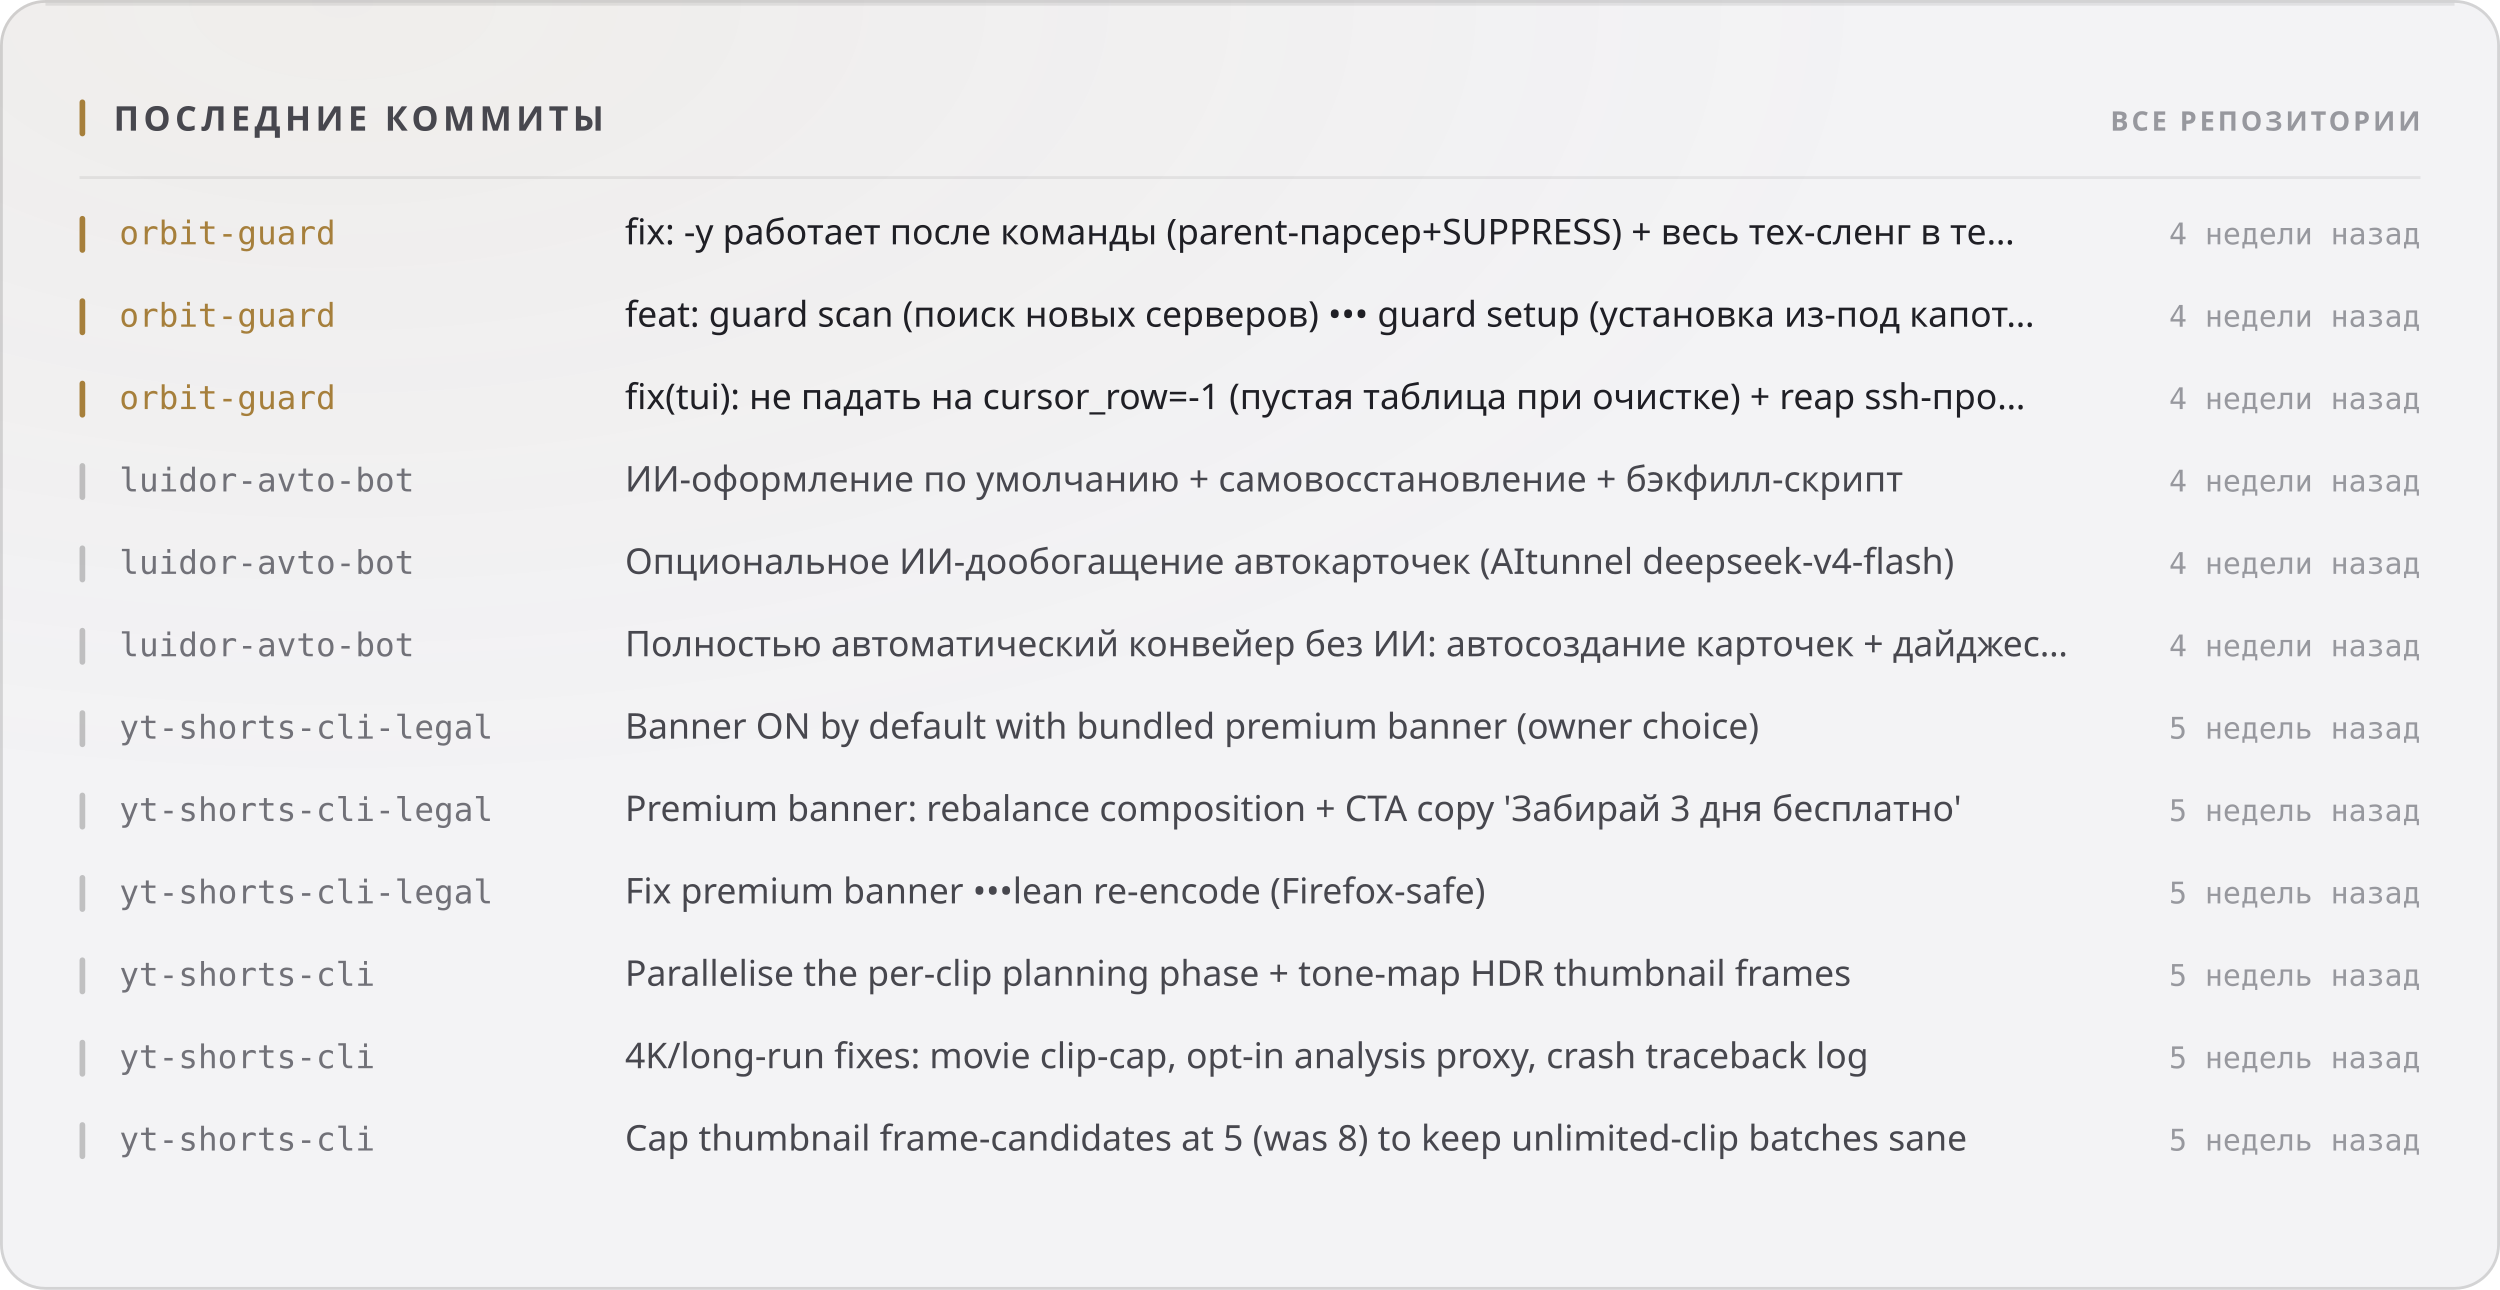
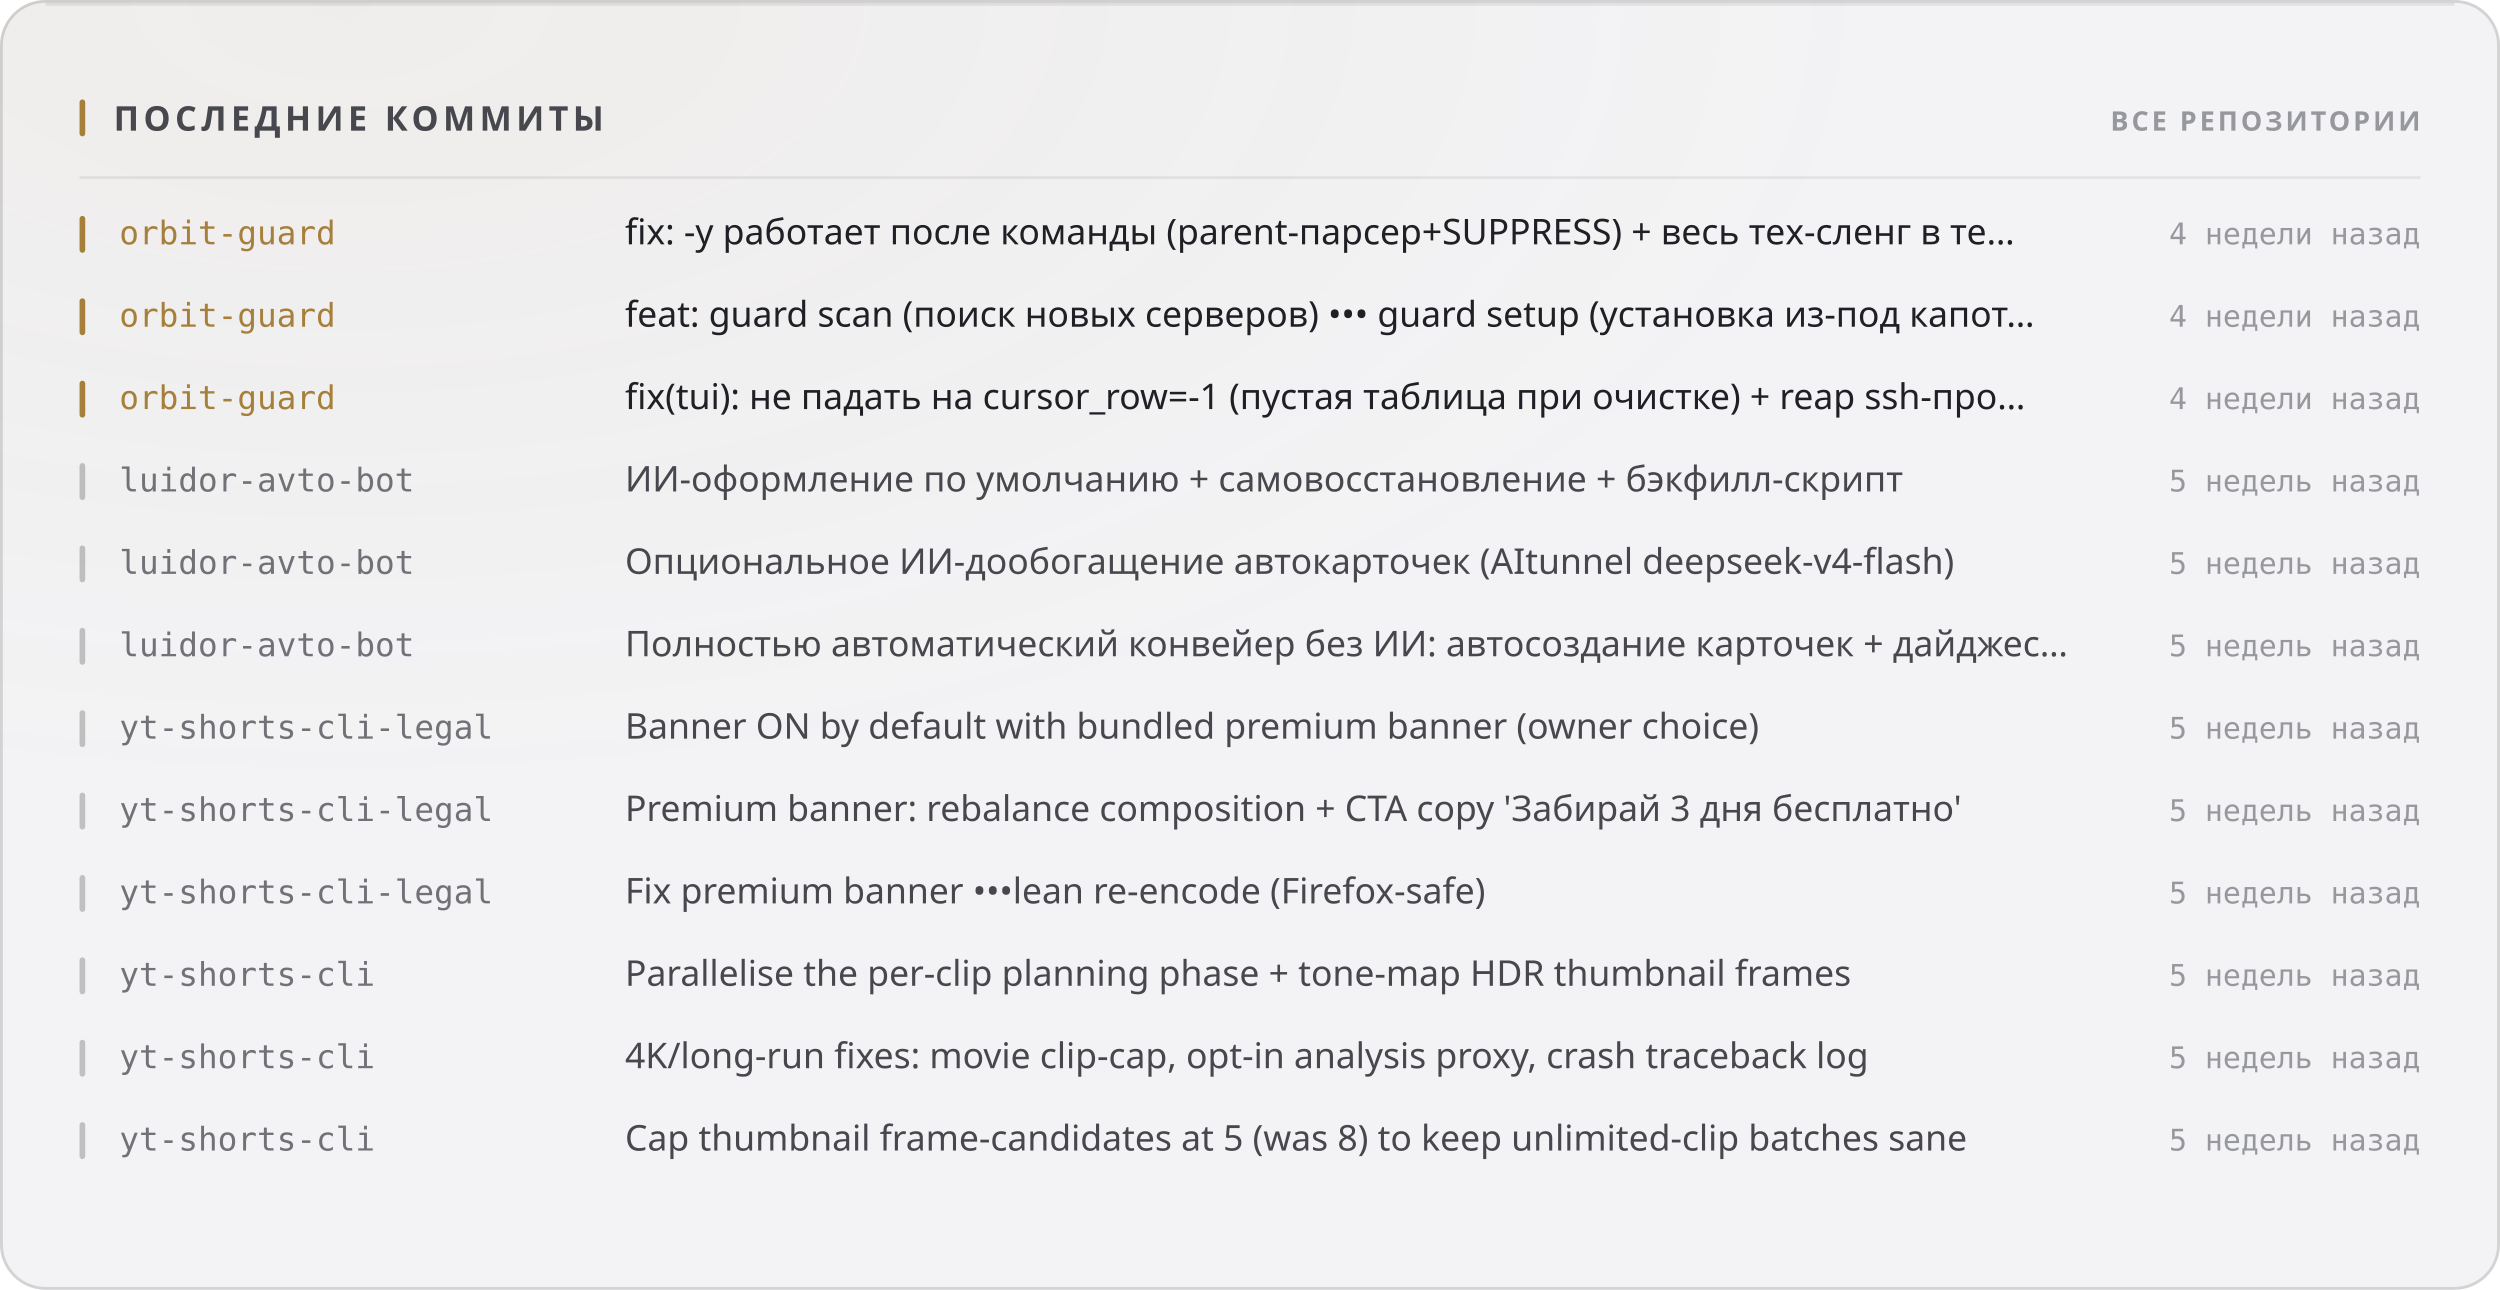
<svg xmlns="http://www.w3.org/2000/svg" width="880" height="454" viewBox="0 0 880 454" role="img">
  <style>
  text { font-family: -apple-system, BlinkMacSystemFont, 'Segoe UI', 'Noto Sans', Helvetica, Arial, sans-serif; }
  .mono { font-family: ui-monospace, 'SF Mono', 'Cascadia Mono', 'DejaVu Sans Mono', Menlo, Consolas, monospace; font-variant-numeric: tabular-nums; }
  .caps { letter-spacing: .1em; text-transform: uppercase; }

  @keyframes sheen  { from { transform: translateX(-120%); } to { transform: translateX(260%); } }
  @keyframes rise   { from { opacity: 0; transform: translateY(6px); } to { opacity: 1; transform: none; } }
  @keyframes slide  { from { opacity: 0; transform: translateX(-8px); } to { opacity: 1; transform: none; } }
  @keyframes grow   { from { transform: scaleY(0); } to { transform: scaleY(1); } }
  @keyframes widen  { from { transform: scaleX(0); } to { transform: scaleX(1); } }
  @keyframes draw   { from { stroke-dashoffset: 200; } to { stroke-dashoffset: 0; } }

  .sheen { animation: sheen 5.5s cubic-bezier(.45,0,.2,1) infinite; }
  .rise  { animation: rise .5s cubic-bezier(.16,1,.3,1) both; }
  .slide { animation: slide .42s cubic-bezier(.16,1,.3,1) both; }
  .bar   { transform-box: fill-box; transform-origin: 50% 100%;
           animation: grow .62s cubic-bezier(.16,1,.3,1) both; }
  .fill  { transform-box: fill-box; transform-origin: 0% 50%;
           animation: widen .8s cubic-bezier(.16,1,.3,1) both; }
  /* The hidden start state lives in the keyframes, never in the static rule.
     A renderer that ignores CSS animations then falls back to the FINISHED
     state — a drawn line, visible text — instead of an empty panel. */
  .spark { stroke-dasharray: 200;
           animation: draw 1.1s cubic-bezier(.16,1,.3,1) both; }

  @media (prefers-reduced-motion: reduce) {
    .sheen { animation: none; opacity: 0; }
    .rise, .slide, .bar, .fill, .spark { animation: none; opacity: 1; transform: none;
                                         stroke-dashoffset: 0; }
  }</style>
  <defs>
    <filter id="grain1" x="0" y="0" width="100%" height="100%">
      <feTurbulence type="fractalNoise" baseFrequency="0.82" numOctaves="3" stitchTiles="stitch" />
      <feColorMatrix type="saturate" values="0" />
    </filter>
    <radialGradient id="wash2" cx="14%" cy="0%" r="62%">
      <stop offset="0%" stop-color="#a67f3b" stop-opacity="0.05" />
      <stop offset="100%" stop-color="#a67f3b" stop-opacity="0" />
    </radialGradient>
  </defs>
  <rect width="880" height="454" rx="16" fill="#f3f3f5" />
  <rect width="880" height="454" rx="16" fill="url(#wash2)" />
  <rect width="880" height="454" rx="16" filter="url(#grain1)" opacity="0.035" style="mix-blend-mode:overlay" />
  <rect x=".5" y=".5" width="879" height="453" rx="15.5" fill="none" stroke="rgba(10,10,12,0.14)" />
  <path d="M16 1.5 H864" stroke="rgba(10,10,12,0.08)" stroke-width="1" fill="none" />
  <rect x="28" y="35" width="2" height="13" rx="1" fill="#a67f3b" />
  <text x="40" y="46" font-size="12" font-weight="700" fill="#47474e" letter-spacing="0.13em">ПОСЛЕДНИЕ КОММИТЫ</text>
  <text x="852" y="46" font-size="9.5" font-weight="600" fill="#97989e" text-anchor="end" letter-spacing="0.11em">ВСЕ РЕПОЗИТОРИИ</text>
  <path d="M28 62.5 H852" stroke="rgba(10,10,12,0.07)" stroke-width="1" />
  <g class="slide" opacity="1" style="">
    <rect x="28" y="76" width="2" height="13" rx="1" fill="#a67f3b" />
    <text x="42" y="86" font-size="11.5" font-weight="500" fill="#a67f3b" class="mono">orbit-guard</text>
    <text x="220" y="86" font-size="12.5" font-weight="400" fill="#1f1f25">fix: -y работает после команды (parent-парсер+SUPPRESS) + весь тех-сленг в те…</text>
    <text x="852" y="86" font-size="10.5" font-weight="400" fill="#97989e" text-anchor="end" class="mono">4 недели назад</text>
  </g>
  <g class="slide" opacity="1" style=" animation-delay:0.022s;">
    <rect x="28" y="105" width="2" height="13" rx="1" fill="#a67f3b" />
    <text x="42" y="115" font-size="11.5" font-weight="500" fill="#a67f3b" class="mono">orbit-guard</text>
    <text x="220" y="115" font-size="12.5" font-weight="400" fill="#1f1f25">feat: guard scan (поиск новых серверов) ••• guard setup (установка из-под капот…</text>
    <text x="852" y="115" font-size="10.5" font-weight="400" fill="#97989e" text-anchor="end" class="mono">4 недели назад</text>
  </g>
  <g class="slide" opacity="1" style=" animation-delay:0.044s;">
    <rect x="28" y="134" width="2" height="13" rx="1" fill="#a67f3b" />
    <text x="42" y="144" font-size="11.5" font-weight="500" fill="#a67f3b" class="mono">orbit-guard</text>
    <text x="220" y="144" font-size="12.5" font-weight="400" fill="#1f1f25">fix(tui): не падать на cursor_row=-1 (пустая таблица при очистке) + reap ssh-про…</text>
    <text x="852" y="144" font-size="10.5" font-weight="400" fill="#97989e" text-anchor="end" class="mono">4 недели назад</text>
  </g>
  <g class="slide" opacity="1" style=" animation-delay:0.066s;">
    <rect x="28" y="163" width="2" height="13" rx="1" fill="rgba(10,10,12,0.22)" />
    <text x="42" y="173" font-size="11.5" font-weight="500" fill="#717178" class="mono">luidor-avto-bot</text>
    <text x="220" y="173" font-size="12.5" font-weight="400" fill="#47474e">ИИ-оформление по умолчанию + самовосстановление + бэкфилл-скрипт</text>
-     <text x="852" y="173" font-size="10.5" font-weight="400" fill="#97989e" text-anchor="end" class="mono">4 недели назад</text>
+     <text x="852" y="173" font-size="10.5" font-weight="400" fill="#97989e" text-anchor="end" class="mono">5 недель назад</text>
  </g>
  <g class="slide" opacity="1" style=" animation-delay:0.088s;">
    <rect x="28" y="192" width="2" height="13" rx="1" fill="rgba(10,10,12,0.22)" />
    <text x="42" y="202" font-size="11.5" font-weight="500" fill="#717178" class="mono">luidor-avto-bot</text>
    <text x="220" y="202" font-size="12.5" font-weight="400" fill="#47474e">Опциональное ИИ-дообогащение автокарточек (AItunnel deepseek-v4-flash)</text>
-     <text x="852" y="202" font-size="10.5" font-weight="400" fill="#97989e" text-anchor="end" class="mono">4 недели назад</text>
+     <text x="852" y="202" font-size="10.5" font-weight="400" fill="#97989e" text-anchor="end" class="mono">5 недель назад</text>
  </g>
  <g class="slide" opacity="1" style=" animation-delay:0.110s;">
    <rect x="28" y="221" width="2" height="13" rx="1" fill="rgba(10,10,12,0.22)" />
    <text x="42" y="231" font-size="11.5" font-weight="500" fill="#717178" class="mono">luidor-avto-bot</text>
    <text x="220" y="231" font-size="12.5" font-weight="400" fill="#47474e">Полностью автоматический конвейер без ИИ: автосоздание карточек + дайджес…</text>
-     <text x="852" y="231" font-size="10.5" font-weight="400" fill="#97989e" text-anchor="end" class="mono">4 недели назад</text>
+     <text x="852" y="231" font-size="10.5" font-weight="400" fill="#97989e" text-anchor="end" class="mono">5 недель назад</text>
  </g>
  <g class="slide" opacity="1" style=" animation-delay:0.132s;">
    <rect x="28" y="250" width="2" height="13" rx="1" fill="rgba(10,10,12,0.22)" />
    <text x="42" y="260" font-size="11.5" font-weight="500" fill="#717178" class="mono">yt-shorts-cli-legal</text>
    <text x="220" y="260" font-size="12.5" font-weight="400" fill="#47474e">Banner ON by default with bundled premium banner (owner choice)</text>
    <text x="852" y="260" font-size="10.5" font-weight="400" fill="#97989e" text-anchor="end" class="mono">5 недель назад</text>
  </g>
  <g class="slide" opacity="1" style=" animation-delay:0.154s;">
    <rect x="28" y="279" width="2" height="13" rx="1" fill="rgba(10,10,12,0.22)" />
    <text x="42" y="289" font-size="11.5" font-weight="500" fill="#717178" class="mono">yt-shorts-cli-legal</text>
    <text x="220" y="289" font-size="12.5" font-weight="400" fill="#47474e">Premium banner: rebalance composition + CTA copy 'Забирай 3 дня бесплатно'</text>
    <text x="852" y="289" font-size="10.5" font-weight="400" fill="#97989e" text-anchor="end" class="mono">5 недель назад</text>
  </g>
  <g class="slide" opacity="1" style=" animation-delay:0.176s;">
    <rect x="28" y="308" width="2" height="13" rx="1" fill="rgba(10,10,12,0.22)" />
    <text x="42" y="318" font-size="11.5" font-weight="500" fill="#717178" class="mono">yt-shorts-cli-legal</text>
    <text x="220" y="318" font-size="12.5" font-weight="400" fill="#47474e">Fix premium banner •••lean re-encode (Firefox-safe)</text>
    <text x="852" y="318" font-size="10.5" font-weight="400" fill="#97989e" text-anchor="end" class="mono">5 недель назад</text>
  </g>
  <g class="slide" opacity="1" style=" animation-delay:0.198s;">
    <rect x="28" y="337" width="2" height="13" rx="1" fill="rgba(10,10,12,0.22)" />
    <text x="42" y="347" font-size="11.5" font-weight="500" fill="#717178" class="mono">yt-shorts-cli</text>
    <text x="220" y="347" font-size="12.5" font-weight="400" fill="#47474e">Parallelise the per-clip planning phase + tone-map HDR thumbnail frames</text>
    <text x="852" y="347" font-size="10.5" font-weight="400" fill="#97989e" text-anchor="end" class="mono">5 недель назад</text>
  </g>
  <g class="slide" opacity="1" style=" animation-delay:0.220s;">
    <rect x="28" y="366" width="2" height="13" rx="1" fill="rgba(10,10,12,0.22)" />
    <text x="42" y="376" font-size="11.5" font-weight="500" fill="#717178" class="mono">yt-shorts-cli</text>
    <text x="220" y="376" font-size="12.5" font-weight="400" fill="#47474e">4K/long-run fixes: movie clip-cap, opt-in analysis proxy, crash traceback log</text>
    <text x="852" y="376" font-size="10.5" font-weight="400" fill="#97989e" text-anchor="end" class="mono">5 недель назад</text>
  </g>
  <g class="slide" opacity="1" style=" animation-delay:0.242s;">
    <rect x="28" y="395" width="2" height="13" rx="1" fill="rgba(10,10,12,0.22)" />
    <text x="42" y="405" font-size="11.5" font-weight="500" fill="#717178" class="mono">yt-shorts-cli</text>
    <text x="220" y="405" font-size="12.5" font-weight="400" fill="#47474e">Cap thumbnail frame-candidates at 5 (was 8) to keep unlimited-clip batches sane</text>
    <text x="852" y="405" font-size="10.5" font-weight="400" fill="#97989e" text-anchor="end" class="mono">5 недель назад</text>
  </g>
</svg>
